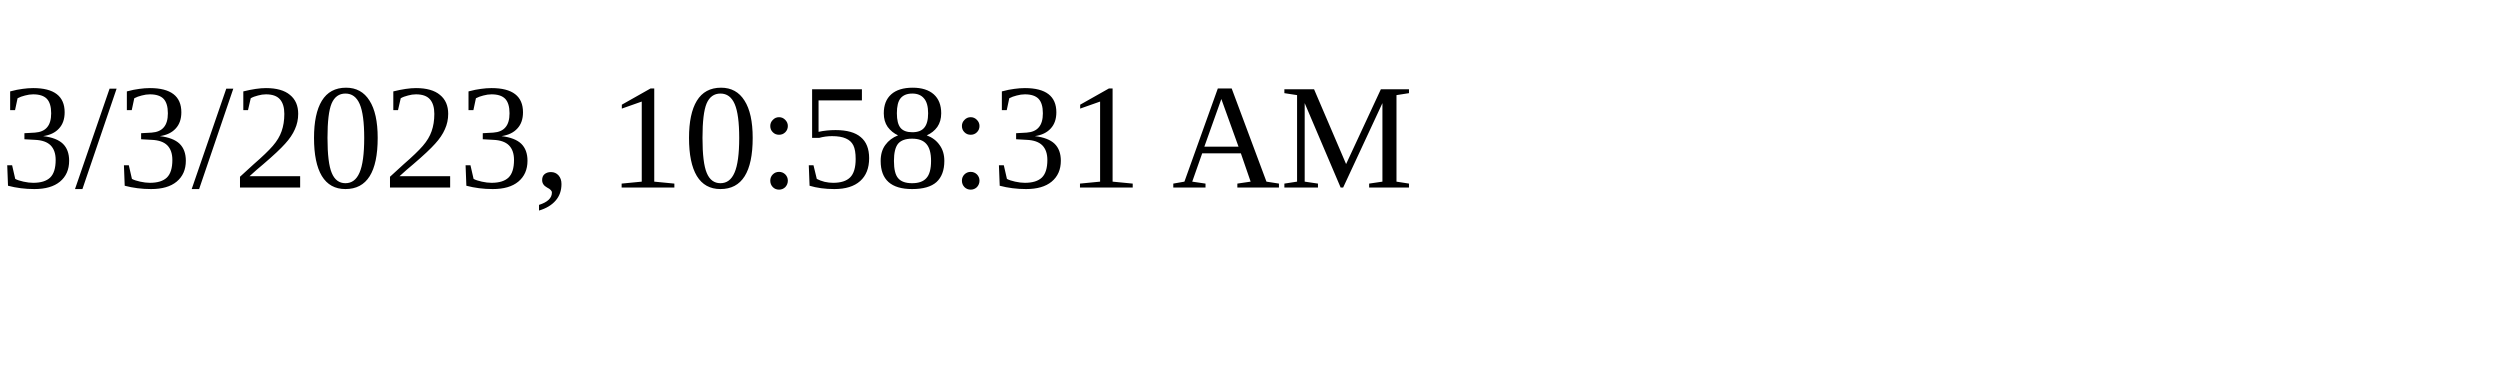
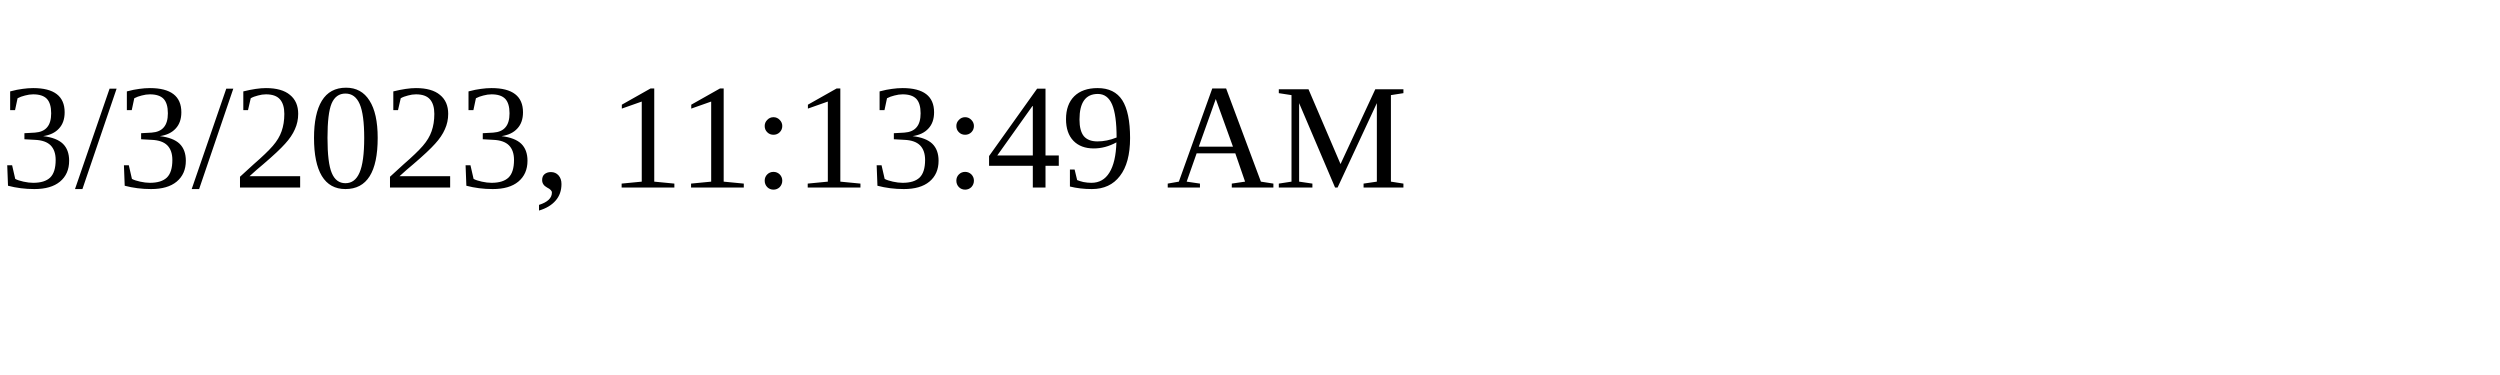
<svg xmlns="http://www.w3.org/2000/svg" height="30" width="200">
-   <text x="0" y="15">3/3/2023, 10:58:31 AM</text>
+   <text x="0" y="15">3/3/2023, 11:13:49 AM</text>
</svg>
